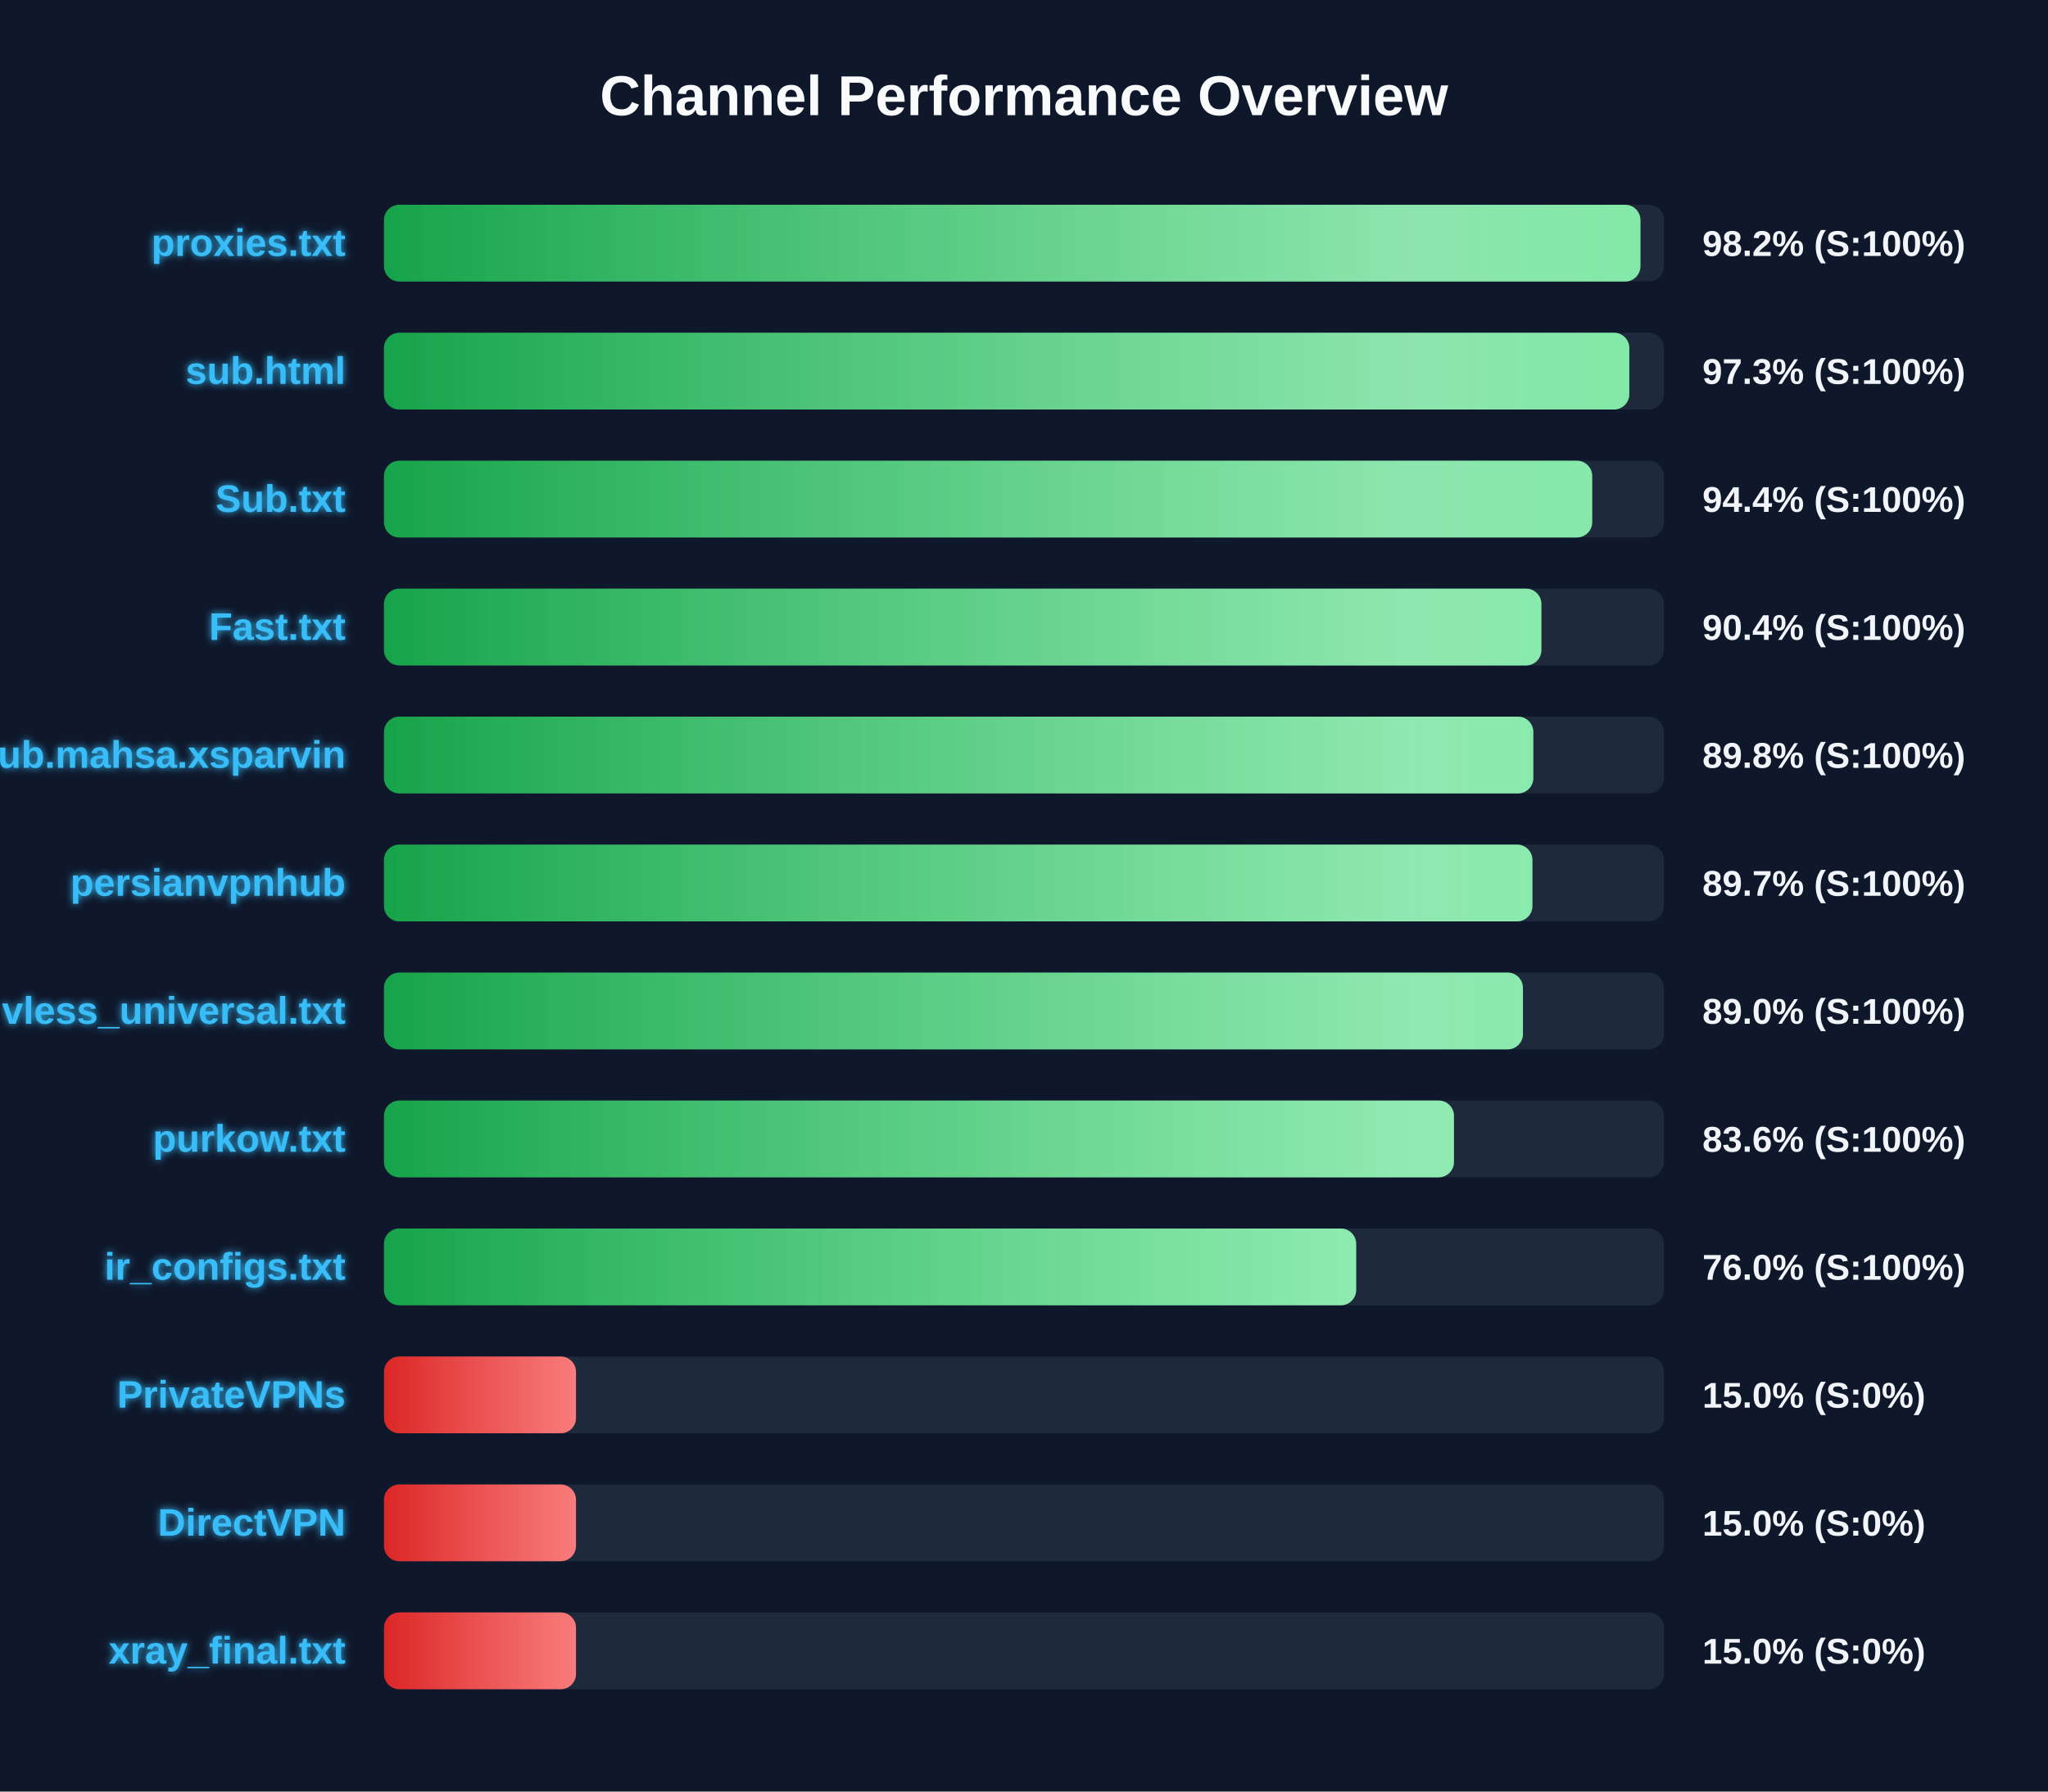
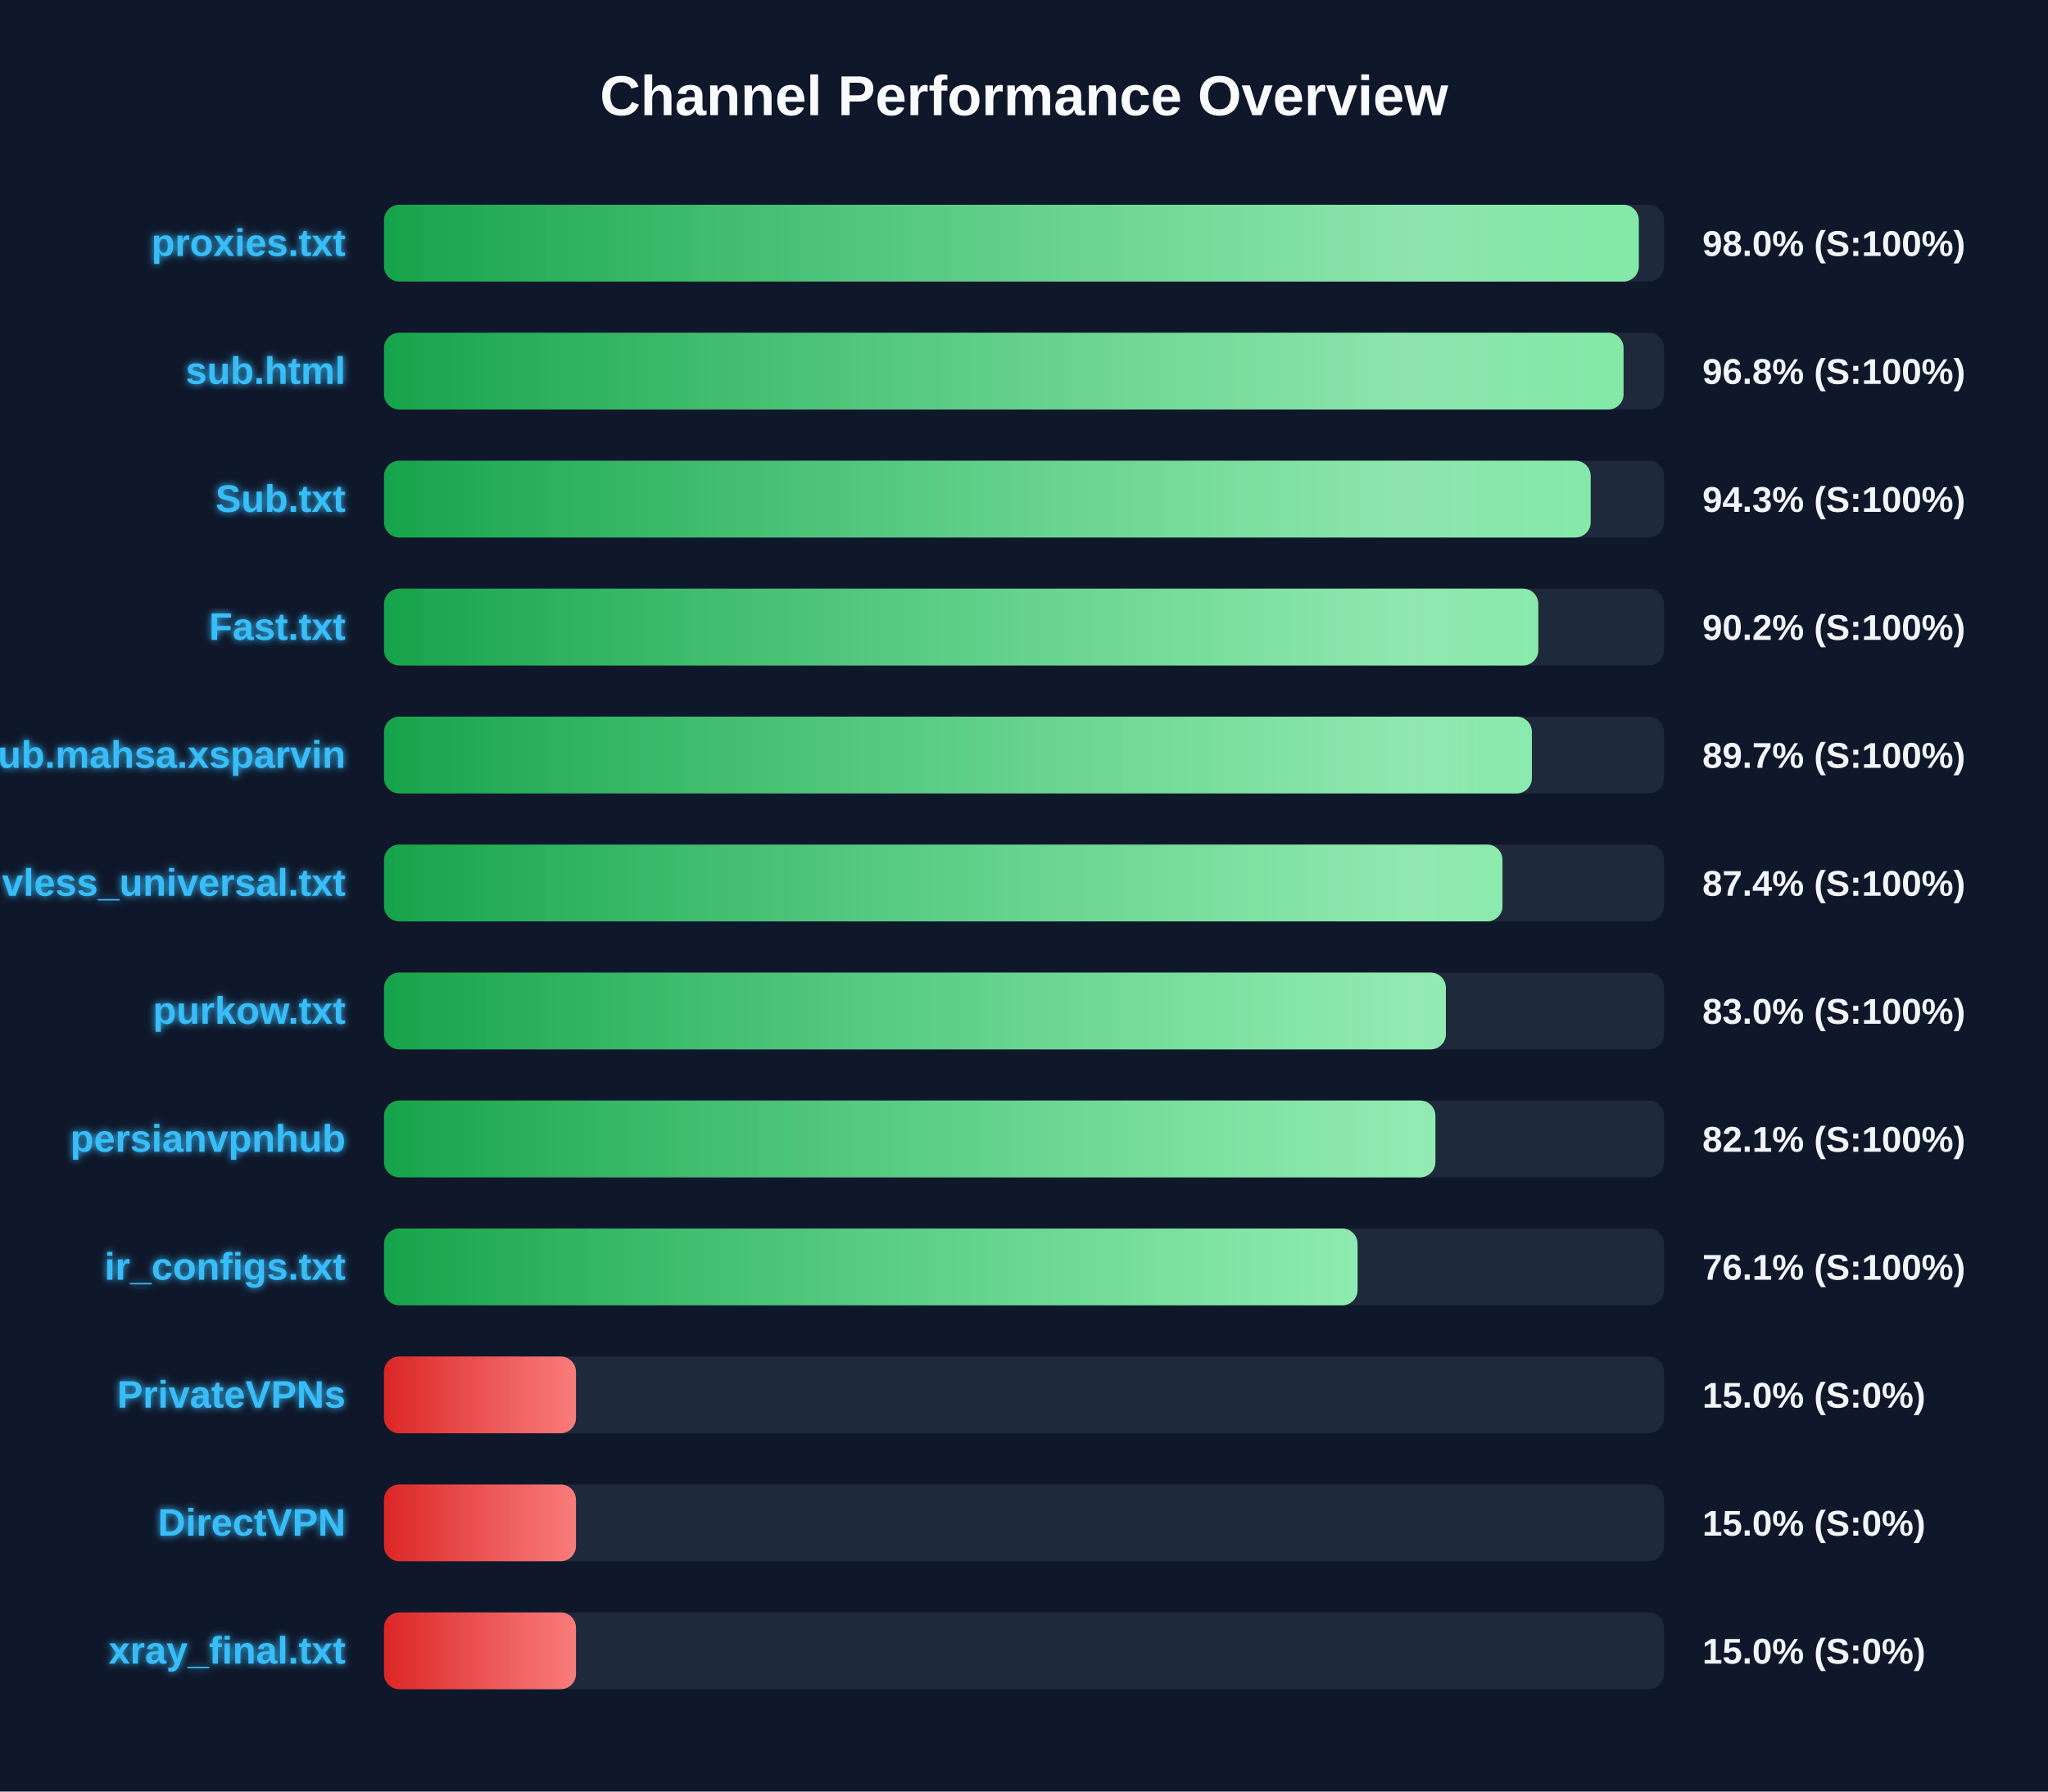
<svg xmlns="http://www.w3.org/2000/svg" width="800" height="700" version="1.1">
  <defs>
    <linearGradient id="grad-green" x1="0%" y1="0%" x2="100%" y2="0%">
      <stop offset="0%" stop-color="#16a34a" />
      <stop offset="100%" stop-color="#4ade80" />
    </linearGradient>
    <linearGradient id="grad-yellow" x1="0%" y1="0%" x2="100%" y2="0%">
      <stop offset="0%" stop-color="#ca8a04" />
      <stop offset="100%" stop-color="#fde047" />
    </linearGradient>
    <linearGradient id="grad-red" x1="0%" y1="0%" x2="100%" y2="0%">
      <stop offset="0%" stop-color="#dc2626" />
      <stop offset="100%" stop-color="#f87171" />
    </linearGradient>
    <linearGradient id="shimmer" x1="0%" y1="0%" x2="100%" y2="0%">
      <stop offset="0%" stop-color="rgba(255,255,255,0)" />
      <stop offset="50%" stop-color="rgba(255,255,255,0.4)" />
      <stop offset="100%" stop-color="rgba(255,255,255,0)" />
    </linearGradient>
    <filter id="glow" x="-20%" y="-20%" width="140%" height="140%">
      <feGaussianBlur stdDeviation="1.5" result="blur" />
      <feComposite in="SourceGraphic" in2="blur" operator="over" />
    </filter>
  </defs>
  <style>
        .bg-rect { fill: #0f172a; }
        .title { font: bold 22px 'Segoe UI', Arial, sans-serif; fill: #f8fafc; }
        .row { font: bold 15px 'Segoe UI', Arial, sans-serif; fill: #38bdf8; filter: url(#glow); }
        .score { font: bold 14px 'Segoe UI', Arial, sans-serif; fill: #f1f5f9; }
        @keyframes shimmer-anim {
            0% { transform: translateX(-100%); }
            100% { transform: translateX(200%); }
        }
        .shimmer-rect {
            animation: shimmer-anim 2.5s infinite linear;
        }
    </style>
  <rect width="100%" height="100%" class="bg-rect" />
  <text x="400" y="45" text-anchor="middle" class="title">Channel Performance Overview</text>
  <rect x="150" y="80" width="500" height="30" fill="#1e293b" rx="6" />
  <clipPath id="clip-0">
-     <rect x="150" y="80" width="490.8" height="30" rx="6" />
+     <rect x="150" y="80" width="490.15" height="30" rx="6" />
  </clipPath>
-   <rect x="150" y="80" width="490.8" height="30" fill="url(#grad-green)" rx="6" />
+   <rect x="150" y="80" width="490.15" height="30" fill="url(#grad-green)" rx="6" />
  <g clip-path="url(#clip-0)">
    <rect x="150" y="80" width="100%" height="30" fill="url(#shimmer)" class="shimmer-rect" />
  </g>
  <text x="135" y="100" text-anchor="end" class="row">proxies.txt</text>
-   <text x="665" y="100" text-anchor="start" class="score">98.2% (S:100%)</text>
+   <text x="665" y="100" text-anchor="start" class="score">98.0% (S:100%)</text>
  <rect x="150" y="130" width="500" height="30" fill="#1e293b" rx="6" />
  <clipPath id="clip-1">
-     <rect x="150" y="130" width="486.45" height="30" rx="6" />
+     <rect x="150" y="130" width="484.2" height="30" rx="6" />
  </clipPath>
-   <rect x="150" y="130" width="486.45" height="30" fill="url(#grad-green)" rx="6" />
+   <rect x="150" y="130" width="484.2" height="30" fill="url(#grad-green)" rx="6" />
  <g clip-path="url(#clip-1)">
    <rect x="150" y="130" width="100%" height="30" fill="url(#shimmer)" class="shimmer-rect" />
  </g>
  <text x="135" y="150" text-anchor="end" class="row">sub.html</text>
-   <text x="665" y="150" text-anchor="start" class="score">97.3% (S:100%)</text>
+   <text x="665" y="150" text-anchor="start" class="score">96.8% (S:100%)</text>
  <rect x="150" y="180" width="500" height="30" fill="#1e293b" rx="6" />
  <clipPath id="clip-2">
-     <rect x="150" y="180" width="471.95" height="30" rx="6" />
+     <rect x="150" y="180" width="471.35" height="30" rx="6" />
  </clipPath>
-   <rect x="150" y="180" width="471.95" height="30" fill="url(#grad-green)" rx="6" />
+   <rect x="150" y="180" width="471.35" height="30" fill="url(#grad-green)" rx="6" />
  <g clip-path="url(#clip-2)">
    <rect x="150" y="180" width="100%" height="30" fill="url(#shimmer)" class="shimmer-rect" />
  </g>
  <text x="135" y="200" text-anchor="end" class="row">Sub.txt</text>
-   <text x="665" y="200" text-anchor="start" class="score">94.4% (S:100%)</text>
+   <text x="665" y="200" text-anchor="start" class="score">94.3% (S:100%)</text>
  <rect x="150" y="230" width="500" height="30" fill="#1e293b" rx="6" />
  <clipPath id="clip-3">
-     <rect x="150" y="230" width="452.1" height="30" rx="6" />
+     <rect x="150" y="230" width="450.9" height="30" rx="6" />
  </clipPath>
-   <rect x="150" y="230" width="452.1" height="30" fill="url(#grad-green)" rx="6" />
+   <rect x="150" y="230" width="450.9" height="30" fill="url(#grad-green)" rx="6" />
  <g clip-path="url(#clip-3)">
    <rect x="150" y="230" width="100%" height="30" fill="url(#shimmer)" class="shimmer-rect" />
  </g>
  <text x="135" y="250" text-anchor="end" class="row">Fast.txt</text>
-   <text x="665" y="250" text-anchor="start" class="score">90.4% (S:100%)</text>
+   <text x="665" y="250" text-anchor="start" class="score">90.2% (S:100%)</text>
  <rect x="150" y="280" width="500" height="30" fill="#1e293b" rx="6" />
  <clipPath id="clip-4">
-     <rect x="150" y="280" width="448.95" height="30" rx="6" />
+     <rect x="150" y="280" width="448.4" height="30" rx="6" />
  </clipPath>
-   <rect x="150" y="280" width="448.95" height="30" fill="url(#grad-green)" rx="6" />
+   <rect x="150" y="280" width="448.4" height="30" fill="url(#grad-green)" rx="6" />
  <g clip-path="url(#clip-4)">
    <rect x="150" y="280" width="100%" height="30" fill="url(#shimmer)" class="shimmer-rect" />
  </g>
  <text x="135" y="300" text-anchor="end" class="row">Sub.mahsa.xsparvin</text>
-   <text x="665" y="300" text-anchor="start" class="score">89.8% (S:100%)</text>
+   <text x="665" y="300" text-anchor="start" class="score">89.7% (S:100%)</text>
  <rect x="150" y="330" width="500" height="30" fill="#1e293b" rx="6" />
  <clipPath id="clip-5">
-     <rect x="150" y="330" width="448.6" height="30" rx="6" />
+     <rect x="150" y="330" width="436.9" height="30" rx="6" />
  </clipPath>
-   <rect x="150" y="330" width="448.6" height="30" fill="url(#grad-green)" rx="6" />
+   <rect x="150" y="330" width="436.9" height="30" fill="url(#grad-green)" rx="6" />
  <g clip-path="url(#clip-5)">
    <rect x="150" y="330" width="100%" height="30" fill="url(#shimmer)" class="shimmer-rect" />
  </g>
-   <text x="135" y="350" text-anchor="end" class="row">persianvpnhub</text>
-   <text x="665" y="350" text-anchor="start" class="score">89.7% (S:100%)</text>
+   <text x="135" y="350" text-anchor="end" class="row">vless_universal.txt</text>
+   <text x="665" y="350" text-anchor="start" class="score">87.4% (S:100%)</text>
  <rect x="150" y="380" width="500" height="30" fill="#1e293b" rx="6" />
  <clipPath id="clip-6">
-     <rect x="150" y="380" width="444.9" height="30" rx="6" />
+     <rect x="150" y="380" width="414.8" height="30" rx="6" />
  </clipPath>
-   <rect x="150" y="380" width="444.9" height="30" fill="url(#grad-green)" rx="6" />
+   <rect x="150" y="380" width="414.8" height="30" fill="url(#grad-green)" rx="6" />
  <g clip-path="url(#clip-6)">
    <rect x="150" y="380" width="100%" height="30" fill="url(#shimmer)" class="shimmer-rect" />
  </g>
-   <text x="135" y="400" text-anchor="end" class="row">vless_universal.txt</text>
-   <text x="665" y="400" text-anchor="start" class="score">89.0% (S:100%)</text>
+   <text x="135" y="400" text-anchor="end" class="row">purkow.txt</text>
+   <text x="665" y="400" text-anchor="start" class="score">83.0% (S:100%)</text>
  <rect x="150" y="430" width="500" height="30" fill="#1e293b" rx="6" />
  <clipPath id="clip-7">
-     <rect x="150" y="430" width="417.95" height="30" rx="6" />
+     <rect x="150" y="430" width="410.7" height="30" rx="6" />
  </clipPath>
-   <rect x="150" y="430" width="417.95" height="30" fill="url(#grad-green)" rx="6" />
+   <rect x="150" y="430" width="410.7" height="30" fill="url(#grad-green)" rx="6" />
  <g clip-path="url(#clip-7)">
    <rect x="150" y="430" width="100%" height="30" fill="url(#shimmer)" class="shimmer-rect" />
  </g>
-   <text x="135" y="450" text-anchor="end" class="row">purkow.txt</text>
-   <text x="665" y="450" text-anchor="start" class="score">83.6% (S:100%)</text>
+   <text x="135" y="450" text-anchor="end" class="row">persianvpnhub</text>
+   <text x="665" y="450" text-anchor="start" class="score">82.1% (S:100%)</text>
  <rect x="150" y="480" width="500" height="30" fill="#1e293b" rx="6" />
  <clipPath id="clip-8">
-     <rect x="150" y="480" width="379.75" height="30" rx="6" />
+     <rect x="150" y="480" width="380.3" height="30" rx="6" />
  </clipPath>
-   <rect x="150" y="480" width="379.75" height="30" fill="url(#grad-green)" rx="6" />
+   <rect x="150" y="480" width="380.3" height="30" fill="url(#grad-green)" rx="6" />
  <g clip-path="url(#clip-8)">
    <rect x="150" y="480" width="100%" height="30" fill="url(#shimmer)" class="shimmer-rect" />
  </g>
  <text x="135" y="500" text-anchor="end" class="row">ir_configs.txt</text>
-   <text x="665" y="500" text-anchor="start" class="score">76.0% (S:100%)</text>
+   <text x="665" y="500" text-anchor="start" class="score">76.1% (S:100%)</text>
  <rect x="150" y="530" width="500" height="30" fill="#1e293b" rx="6" />
  <clipPath id="clip-9">
    <rect x="150" y="530" width="75.0" height="30" rx="6" />
  </clipPath>
  <rect x="150" y="530" width="75.0" height="30" fill="url(#grad-red)" rx="6" />
  <g clip-path="url(#clip-9)">
    <rect x="150" y="530" width="100%" height="30" fill="url(#shimmer)" class="shimmer-rect" />
  </g>
  <text x="135" y="550" text-anchor="end" class="row">PrivateVPNs</text>
  <text x="665" y="550" text-anchor="start" class="score">15.0% (S:0%)</text>
  <rect x="150" y="580" width="500" height="30" fill="#1e293b" rx="6" />
  <clipPath id="clip-10">
    <rect x="150" y="580" width="75.0" height="30" rx="6" />
  </clipPath>
  <rect x="150" y="580" width="75.0" height="30" fill="url(#grad-red)" rx="6" />
  <g clip-path="url(#clip-10)">
    <rect x="150" y="580" width="100%" height="30" fill="url(#shimmer)" class="shimmer-rect" />
  </g>
  <text x="135" y="600" text-anchor="end" class="row">DirectVPN</text>
  <text x="665" y="600" text-anchor="start" class="score">15.0% (S:0%)</text>
  <rect x="150" y="630" width="500" height="30" fill="#1e293b" rx="6" />
  <clipPath id="clip-11">
    <rect x="150" y="630" width="75.0" height="30" rx="6" />
  </clipPath>
  <rect x="150" y="630" width="75.0" height="30" fill="url(#grad-red)" rx="6" />
  <g clip-path="url(#clip-11)">
    <rect x="150" y="630" width="100%" height="30" fill="url(#shimmer)" class="shimmer-rect" />
  </g>
  <text x="135" y="650" text-anchor="end" class="row">xray_final.txt</text>
  <text x="665" y="650" text-anchor="start" class="score">15.0% (S:0%)</text>
</svg>
